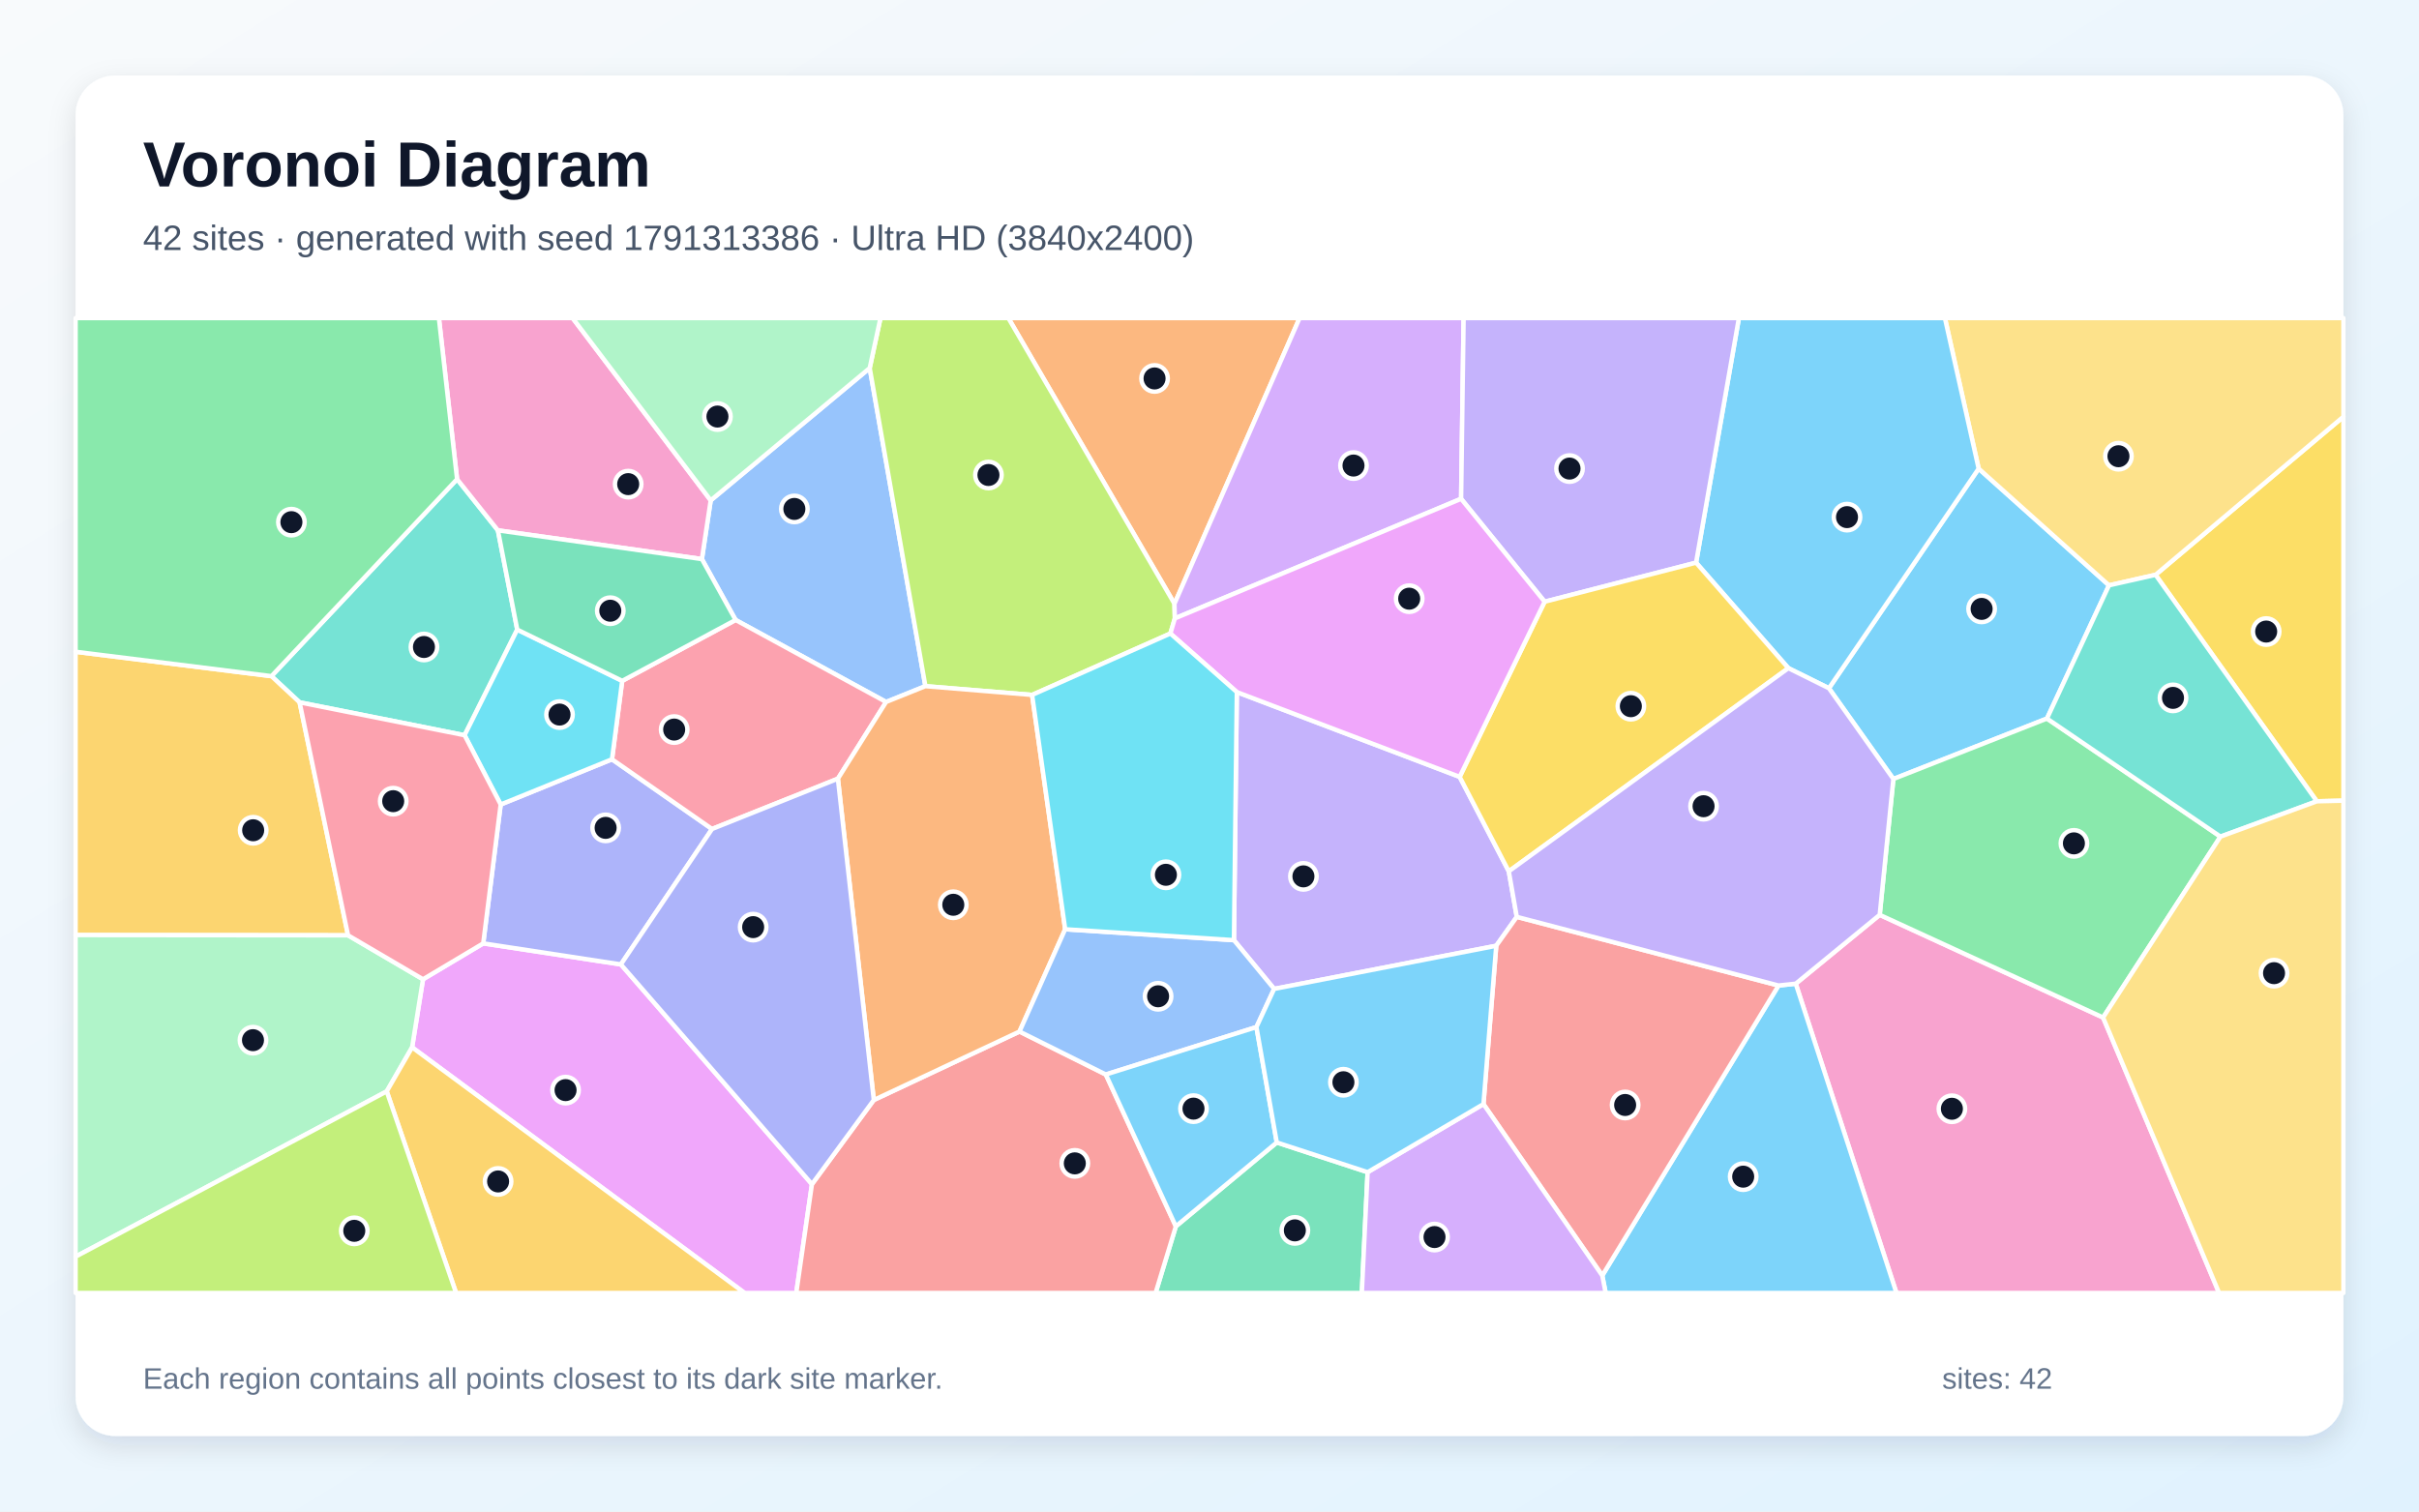
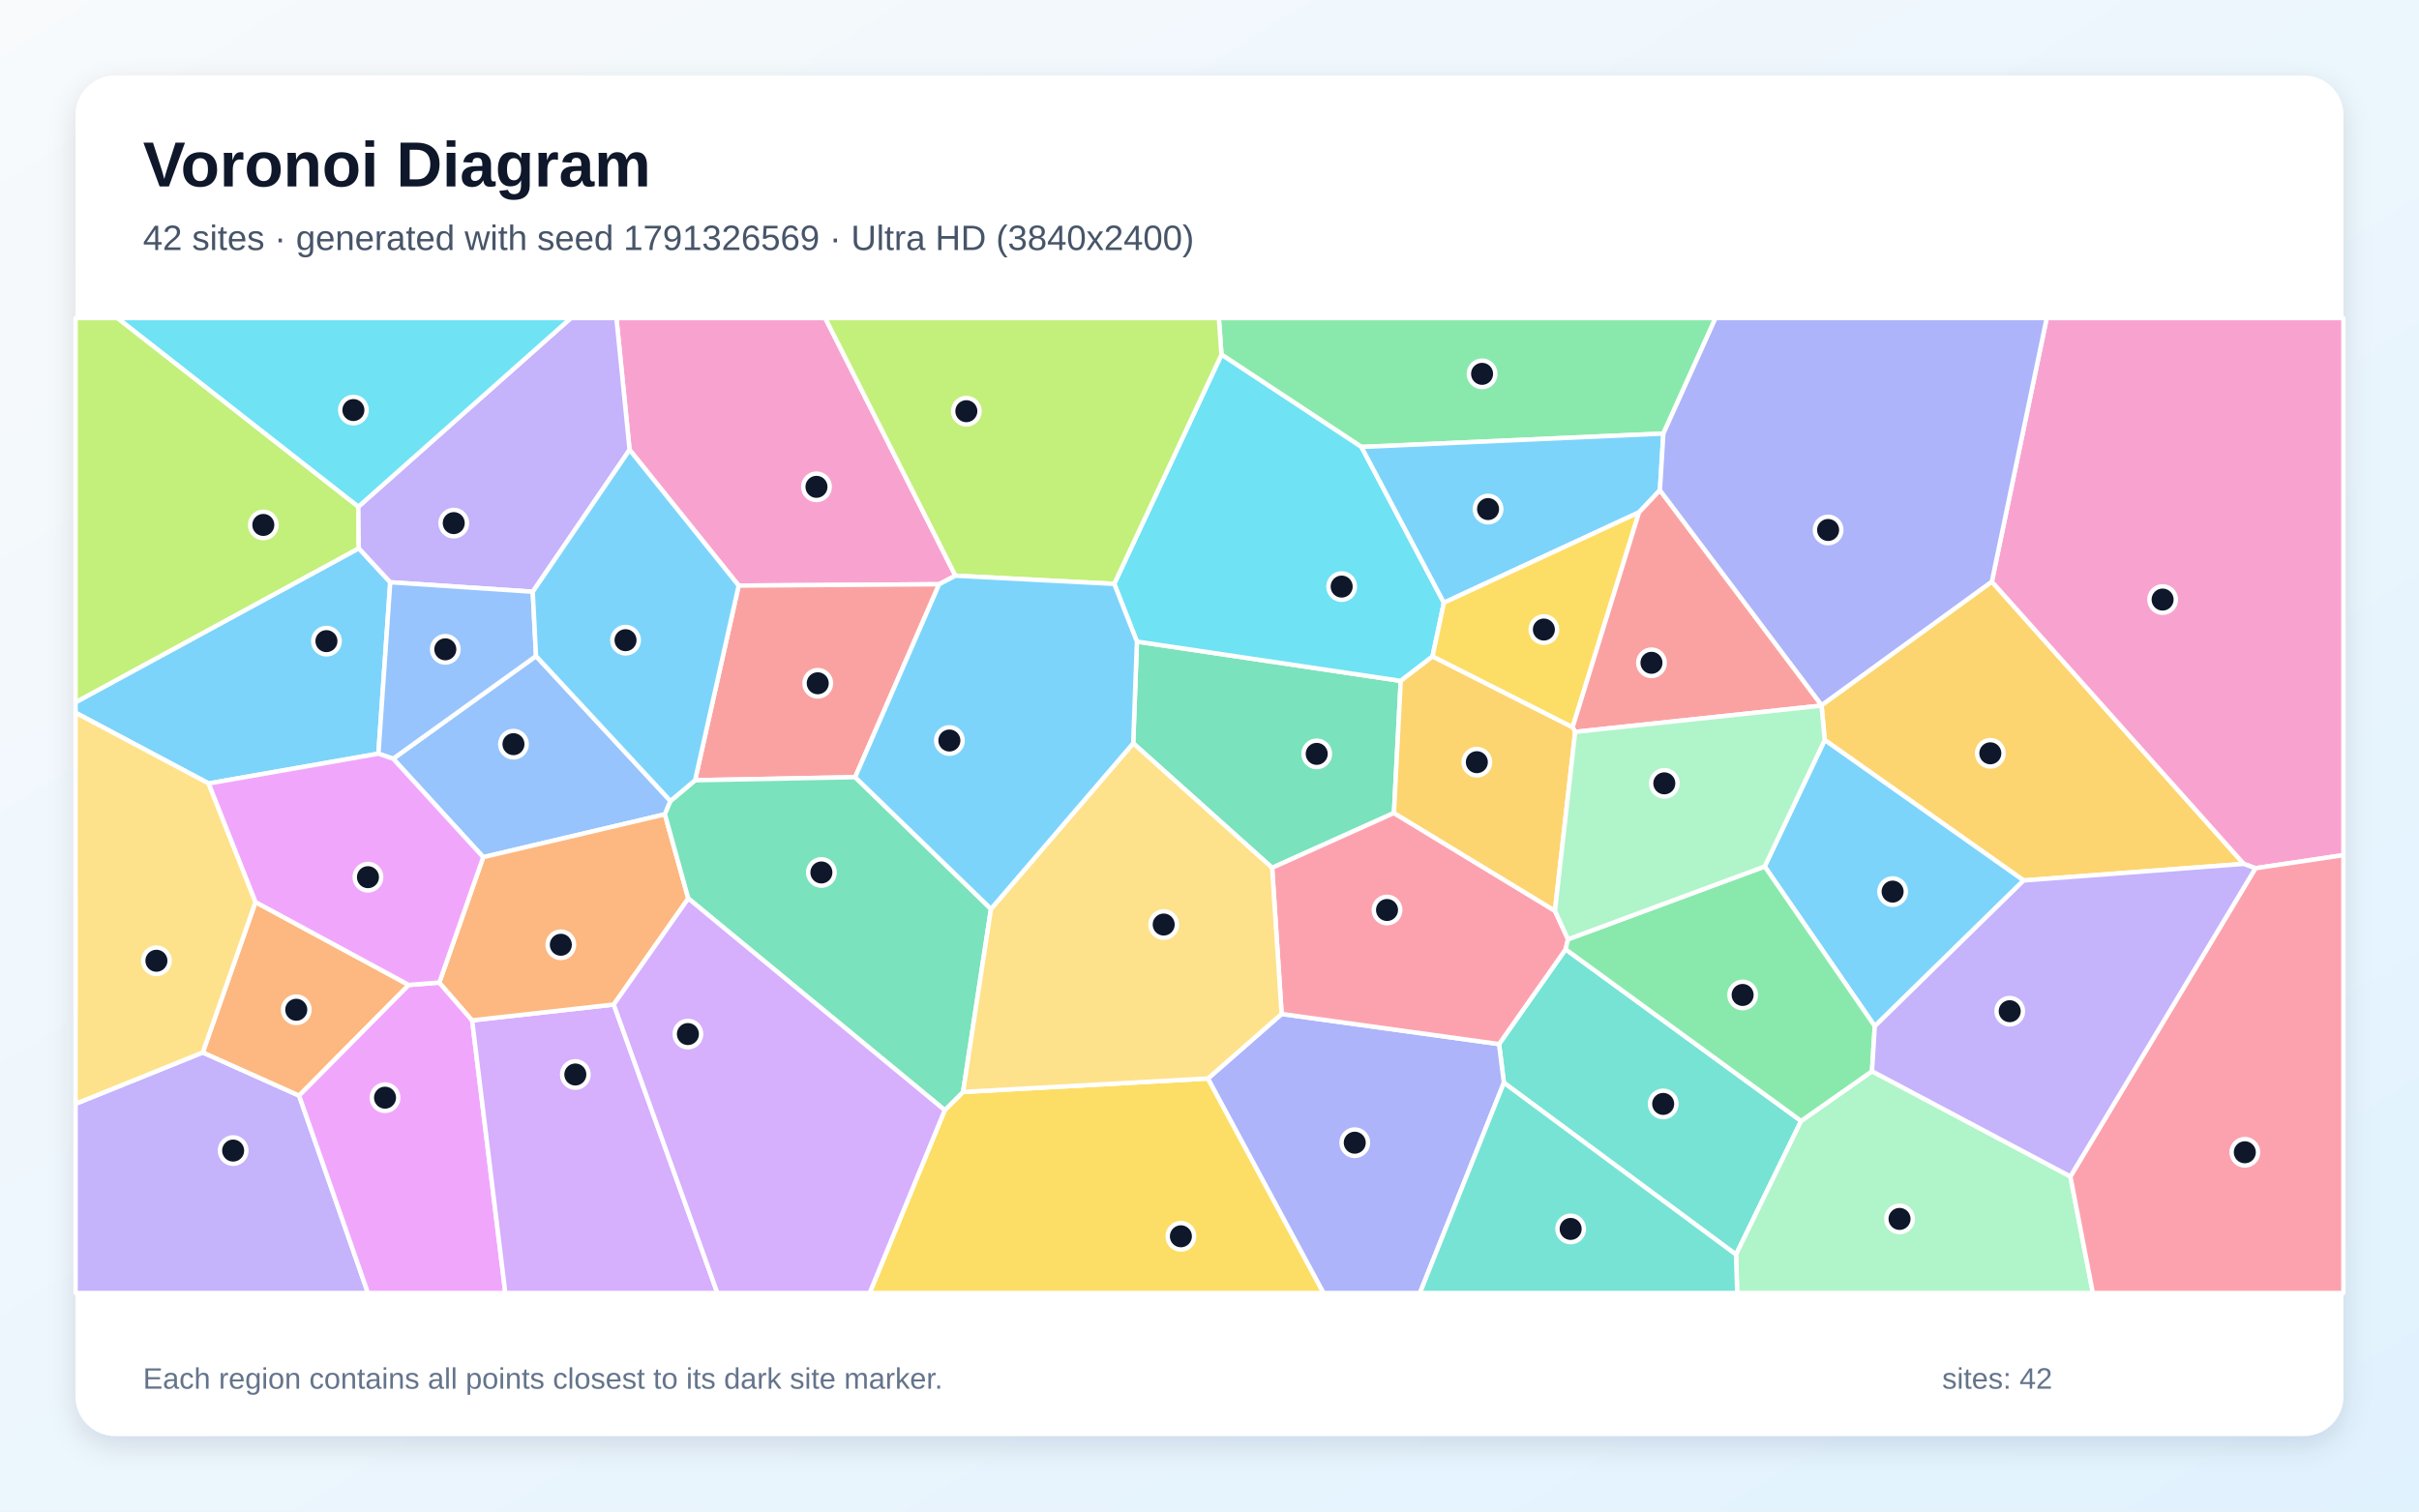
<svg xmlns="http://www.w3.org/2000/svg" width="3840" height="2400" viewBox="0 0 3840 2400" role="img" aria-labelledby="title description">
  <defs>
    <linearGradient id="background" x1="0" y1="0" x2="1" y2="1">
      <stop stop-color="#F8FAFC" />
      <stop offset="1" stop-color="#E0F2FE" />
    </linearGradient>
    <filter id="shadow" x="-5%" y="-5%" width="110%" height="110%">
      <feDropShadow dx="0" dy="15" stdDeviation="22" flood-color="#0F172A" flood-opacity=".12" />
    </filter>
  </defs>
  <rect width="3840" height="2400" fill="url(#background)" />
  <rect x="120" y="120" width="3600" height="2160" rx="63" fill="#FFFFFF" filter="url(#shadow)" />
  <g font-family="Arial, sans-serif">
    <text x="227" y="296" font-size="101" font-weight="700" fill="#0F172A">Voronoi Diagram</text>
-     <text x="227" y="397" font-size="56" fill="#475569">42 sites · generated with seed 1791313386 · Ultra HD (3840x2400)</text>
+     <text x="227" y="397" font-size="56" fill="#475569">42 sites · generated with seed 1791326569 · Ultra HD (3840x2400)</text>
  </g>
  <g stroke="#FFFFFF" stroke-width="7" stroke-linejoin="round">
-     <polygon points="2903.3,1092.8 3141.0,744.1 3347.9,929.4 3249.4,1140.9 3005.6,1236.9" fill="#38BDF8" fill-opacity="0.65" />
-     <polygon points="1963.4,1098.9 2317.1,1233.5 2395.1,1383.5 2407.8,1455.8 2375.2,1501.7 2022.6,1570.2 1958.8,1492.8" fill="#A78BFA" fill-opacity="0.65" />
-     <polygon points="2850.6,1561.9 2983.9,1452.6 3338.5,1615.6 3522.7,2053.0 3010.5,2053.0" fill="#F472B6" fill-opacity="0.65" />
-     <polygon points="1864.4,958.7 1600.7,505.0 2063.0,505.0" fill="#FB923C" fill-opacity="0.65" />
-     <polygon points="3677.8,1272.3 3421.8,912.7 3720.0,661.6 3720.0,1271.3" fill="#FACC15" fill-opacity="0.65" />
-     <polygon points="3338.5,1615.6 2983.9,1452.6 3005.6,1236.9 3249.4,1140.9 3524.8,1328.4" fill="#4ADE80" fill-opacity="0.65" />
-     <polygon points="725.6,760.8 790.4,842.1 821.1,999.7 737.5,1167.4 475.6,1115.2 430.9,1073.6" fill="#2DD4BF" fill-opacity="0.65" />
-     <polygon points="1380.6,584.4 1469.0,1089.5 1406.6,1114.6 1167.7,984.4 1114.2,887.7 1128.2,794.5" fill="#60A5FA" fill-opacity="0.65" />
-     <polygon points="654.2,1663.0 671.5,1554.9 767.1,1497.9 985.6,1531.3 1288.9,1880.3 1264.0,2053.0 1182.0,2053.0" fill="#E879F9" fill-opacity="0.65" />
-     <polygon points="1866.6,1947.2 2026.8,1814.0 2171.0,1861.2 2161.8,2053.0 1834.4,2053.0" fill="#34D399" fill-opacity="0.65" />
-     <polygon points="1288.9,1880.3 1387.1,1746.6 1618.4,1637.9 1755.4,1706.1 1866.6,1947.2 1834.4,2053.0 1264.0,2053.0" fill="#F87171" fill-opacity="0.65" />
-     <polygon points="794.8,1277.4 971.5,1205.6 1130.3,1316.3 985.6,1531.3 767.1,1497.9" fill="#818CF8" fill-opacity="0.65" />
-     <polygon points="552.5,1485.1 120.0,1484.7 120.0,1034.9 430.9,1073.6 475.6,1115.2" fill="#FBBF24" fill-opacity="0.65" />
-     <polygon points="1638.4,1103.4 1469.0,1089.5 1380.6,584.4 1397.7,505.0 1600.7,505.0 1864.4,958.7 1865.0,981.9 1857.9,1005.9" fill="#A3E635" fill-opacity="0.65" />
-     <polygon points="2319.4,792.0 1865.0,981.9 1864.4,958.7 2063.0,505.0 2323.4,505.0" fill="#C084FC" fill-opacity="0.65" />
-     <polygon points="1330.1,1236.4 1130.3,1316.3 971.5,1205.6 987.7,1081.1 1167.7,984.4 1406.6,1114.6" fill="#FB7185" fill-opacity="0.65" />
-     <polygon points="987.7,1081.1 971.5,1205.6 794.8,1277.4 737.5,1167.4 821.1,999.7" fill="#22D3EE" fill-opacity="0.65" />
-     <polygon points="120.0,1995.3 120.0,1484.7 552.5,1485.1 671.5,1554.9 654.2,1663.0 613.9,1732.9" fill="#86EFAC" fill-opacity="0.65" />
-     <polygon points="3421.8,912.7 3347.9,929.4 3141.0,744.1 3087.4,505.0 3720.0,505.0 3720.0,661.6" fill="#FCD34D" fill-opacity="0.65" />
-     <polygon points="2838.9,1060.9 2692.4,893.4 2760.4,505.0 3087.4,505.0 3141.0,744.1 2903.3,1092.8" fill="#38BDF8" fill-opacity="0.65" />
-     <polygon points="2543.5,2025.4 2823.3,1564.8 2850.6,1561.9 3010.5,2053.0 2548.9,2053.0" fill="#38BDF8" fill-opacity="0.65" />
-     <polygon points="2692.4,893.4 2452.0,955.4 2319.4,792.0 2323.4,505.0 2760.4,505.0" fill="#A78BFA" fill-opacity="0.65" />
-     <polygon points="1128.2,794.5 1114.2,887.7 790.4,842.1 725.6,760.8 696.7,505.0 909.0,505.0" fill="#F472B6" fill-opacity="0.65" />
-     <polygon points="1690.9,1475.5 1618.4,1637.9 1387.1,1746.6 1330.1,1236.4 1406.6,1114.6 1469.0,1089.5 1638.4,1103.4" fill="#FB923C" fill-opacity="0.65" />
-     <polygon points="2395.1,1383.5 2317.1,1233.5 2452.0,955.4 2692.4,893.4 2838.9,1060.9" fill="#FACC15" fill-opacity="0.65" />
-     <polygon points="725.6,760.8 430.9,1073.6 120.0,1034.9 120.0,505.0 696.7,505.0" fill="#4ADE80" fill-opacity="0.65" />
-     <polygon points="3524.8,1328.4 3249.4,1140.9 3347.9,929.4 3421.8,912.7 3677.8,1272.3" fill="#2DD4BF" fill-opacity="0.65" />
-     <polygon points="1994.5,1630.8 1755.4,1706.1 1618.4,1637.9 1690.9,1475.5 1958.8,1492.8 2022.6,1570.2" fill="#60A5FA" fill-opacity="0.65" />
-     <polygon points="2452.0,955.4 2317.1,1233.5 1963.4,1098.9 1857.9,1005.9 1865.0,981.9 2319.4,792.0" fill="#E879F9" fill-opacity="0.65" />
-     <polygon points="987.7,1081.1 821.1,999.7 790.4,842.1 1114.2,887.7 1167.7,984.4" fill="#34D399" fill-opacity="0.65" />
-     <polygon points="2354.9,1753.1 2375.2,1501.7 2407.8,1455.8 2823.3,1564.8 2543.5,2025.4" fill="#F87171" fill-opacity="0.65" />
-     <polygon points="1387.1,1746.6 1288.9,1880.3 985.6,1531.3 1130.3,1316.3 1330.1,1236.4" fill="#818CF8" fill-opacity="0.65" />
-     <polygon points="613.9,1732.9 654.2,1663.0 1182.0,2053.0 724.0,2053.0" fill="#FBBF24" fill-opacity="0.65" />
-     <polygon points="120.0,1995.3 613.9,1732.9 724.0,2053.0 120.0,2053.0" fill="#A3E635" fill-opacity="0.65" />
-     <polygon points="2171.0,1861.2 2354.9,1753.1 2543.5,2025.4 2548.9,2053.0 2161.8,2053.0" fill="#C084FC" fill-opacity="0.65" />
-     <polygon points="794.8,1277.4 767.1,1497.9 671.5,1554.9 552.5,1485.1 475.6,1115.2 737.5,1167.4" fill="#FB7185" fill-opacity="0.65" />
-     <polygon points="1690.9,1475.5 1638.4,1103.4 1857.9,1005.9 1963.4,1098.9 1958.8,1492.8" fill="#22D3EE" fill-opacity="0.65" />
-     <polygon points="1380.6,584.4 1128.2,794.5 909.0,505.0 1397.7,505.0" fill="#86EFAC" fill-opacity="0.65" />
-     <polygon points="3338.5,1615.6 3524.8,1328.4 3677.8,1272.3 3720.0,1271.3 3720.0,2053.0 3522.7,2053.0" fill="#FCD34D" fill-opacity="0.65" />
-     <polygon points="1755.4,1706.1 1994.5,1630.8 2026.8,1814.0 1866.6,1947.2" fill="#38BDF8" fill-opacity="0.65" />
-     <polygon points="2354.9,1753.1 2171.0,1861.2 2026.8,1814.0 1994.5,1630.8 2022.6,1570.2 2375.2,1501.7" fill="#38BDF8" fill-opacity="0.65" />
-     <polygon points="2983.9,1452.6 2850.6,1561.9 2823.3,1564.8 2407.8,1455.8 2395.1,1383.5 2838.9,1060.9 2903.3,1092.8 3005.6,1236.9" fill="#A78BFA" fill-opacity="0.65" />
+     <polygon points="569.5,870.6 619.5,924.5 600.7,1196.7 331.2,1244.0 120.0,1131.7 120.0,1115.0" fill="#38BDF8" fill-opacity="0.65" />
+     <polygon points="120.0,1752.6 321.9,1671.1 474.8,1739.6 584.1,2053.0 120.0,2053.0" fill="#A78BFA" fill-opacity="0.65" />
+     <polygon points="1516.7,914.1 1490.8,927.7 1172.6,929.8 999.4,714.2 978.5,505.0 1310.0,505.0" fill="#F472B6" fill-opacity="0.65" />
+     <polygon points="648.9,1563.9 474.8,1739.6 321.9,1671.1 405.6,1432.3" fill="#FB923C" fill-opacity="0.65" />
+     <polygon points="1499.7,1762.7 1528.8,1733.8 1917.6,1712.4 2101.1,2053.0 1380.5,2053.0" fill="#FACC15" fill-opacity="0.65" />
+     <polygon points="2640.5,688.4 2161.2,709.7 1939.0,563.1 1934.8,505.0 2723.3,505.0" fill="#4ADE80" fill-opacity="0.65" />
+     <polygon points="2387.3,1719.2 2379.6,1657.8 2485.3,1507.3 2859.1,1779.9 2755.8,1992.0" fill="#2DD4BF" fill-opacity="0.65" />
+     <polygon points="624.1,1204.7 850.9,1041.7 1064.3,1271.8 1055.5,1293.0 767.1,1361.0" fill="#60A5FA" fill-opacity="0.65" />
+     <polygon points="474.8,1739.6 648.9,1563.9 697.4,1560.1 749.5,1620.1 802.2,2053.0 584.1,2053.0" fill="#E879F9" fill-opacity="0.65" />
+     <polygon points="1804.8,1018.7 2223.6,1081.1 2212.8,1290.9 2019.4,1377.9 1798.9,1180.2" fill="#34D399" fill-opacity="0.65" />
+     <polygon points="1357.5,1234.0 1103.4,1238.9 1172.6,929.8 1490.8,927.7" fill="#F87171" fill-opacity="0.65" />
+     <polygon points="1917.6,1712.4 2034.5,1610.0 2379.6,1657.8 2387.3,1719.2 2254.0,2053.0 2101.1,2053.0" fill="#818CF8" fill-opacity="0.65" />
+     <polygon points="3212.4,1398.0 2896.6,1175.0 2891.6,1120.4 2891.7,1119.7 3161.9,923.5 3561.9,1371.7" fill="#FBBF24" fill-opacity="0.65" />
+     <polygon points="568.9,804.5 569.5,870.6 120.0,1115.0 120.0,505.0 186.6,505.0" fill="#A3E635" fill-opacity="0.65" />
+     <polygon points="749.5,1620.1 974.3,1595.0 1138.8,2053.0 802.2,2053.0" fill="#C084FC" fill-opacity="0.65" />
+     <polygon points="2468.4,1446.2 2489.1,1491.4 2485.3,1507.3 2379.6,1657.8 2034.5,1610.0 2019.4,1377.9 2212.8,1290.9" fill="#FB7185" fill-opacity="0.65" />
+     <polygon points="2292.1,957.0 2274.0,1042.4 2223.6,1081.1 1804.8,1018.7 1768.8,927.1 1939.0,563.1 2161.2,709.7" fill="#22D3EE" fill-opacity="0.65" />
+     <polygon points="2755.8,1992.0 2859.1,1779.9 2971.7,1700.9 3286.6,1868.0 3322.3,2053.0 2757.7,2053.0" fill="#86EFAC" fill-opacity="0.65" />
+     <polygon points="405.6,1432.3 321.9,1671.1 120.0,1752.6 120.0,1131.7 331.2,1244.0" fill="#FCD34D" fill-opacity="0.65" />
+     <polygon points="2635.0,778.3 2601.9,813.5 2292.1,957.0 2161.2,709.7 2640.5,688.4" fill="#38BDF8" fill-opacity="0.65" />
+     <polygon points="2976.1,1629.4 2801.3,1375.8 2896.6,1175.0 3212.4,1398.0" fill="#38BDF8" fill-opacity="0.65" />
+     <polygon points="999.4,714.2 845.7,939.6 619.5,924.5 569.5,870.6 568.9,804.5 906.2,505.0 978.5,505.0" fill="#A78BFA" fill-opacity="0.65" />
+     <polygon points="3580.4,1378.6 3561.9,1371.7 3161.9,923.5 3249.0,505.0 3720.0,505.0 3720.0,1357.8" fill="#F472B6" fill-opacity="0.65" />
+     <polygon points="1092.6,1426.6 974.3,1595.0 749.5,1620.1 697.4,1560.1 767.1,1361.0 1055.5,1293.0" fill="#FB923C" fill-opacity="0.65" />
+     <polygon points="2496.4,1154.9 2274.0,1042.4 2292.1,957.0 2601.9,813.5" fill="#FACC15" fill-opacity="0.65" />
+     <polygon points="2801.3,1375.8 2976.1,1629.4 2971.7,1700.9 2859.1,1779.9 2485.3,1507.3 2489.1,1491.4" fill="#4ADE80" fill-opacity="0.65" />
+     <polygon points="2387.3,1719.2 2755.8,1992.0 2757.7,2053.0 2254.0,2053.0" fill="#2DD4BF" fill-opacity="0.65" />
+     <polygon points="845.7,939.6 850.9,1041.7 624.1,1204.7 600.7,1196.7 619.5,924.5" fill="#60A5FA" fill-opacity="0.65" />
+     <polygon points="624.1,1204.7 767.1,1361.0 697.4,1560.1 648.9,1563.9 405.6,1432.3 331.2,1244.0 600.7,1196.7" fill="#E879F9" fill-opacity="0.65" />
+     <polygon points="1092.6,1426.6 1055.5,1293.0 1064.3,1271.8 1103.4,1238.9 1357.5,1234.0 1573.1,1443.2 1528.8,1733.8 1499.7,1762.7" fill="#34D399" fill-opacity="0.65" />
+     <polygon points="2891.7,1119.7 2891.6,1120.4 2500.5,1162.1 2496.4,1154.9 2601.9,813.5 2635.0,778.3" fill="#F87171" fill-opacity="0.65" />
+     <polygon points="3161.9,923.5 2891.7,1119.7 2635.0,778.3 2640.5,688.4 2723.3,505.0 3249.0,505.0" fill="#818CF8" fill-opacity="0.65" />
+     <polygon points="2496.4,1154.9 2500.5,1162.1 2468.4,1446.2 2212.8,1290.9 2223.6,1081.1 2274.0,1042.4" fill="#FBBF24" fill-opacity="0.65" />
+     <polygon points="1939.0,563.1 1768.8,927.1 1516.7,914.1 1310.0,505.0 1934.8,505.0" fill="#A3E635" fill-opacity="0.65" />
+     <polygon points="974.3,1595.0 1092.6,1426.6 1499.7,1762.7 1380.5,2053.0 1138.8,2053.0" fill="#C084FC" fill-opacity="0.65" />
+     <polygon points="3286.6,1868.0 3580.4,1378.6 3720.0,1357.8 3720.0,2053.0 3322.3,2053.0" fill="#FB7185" fill-opacity="0.65" />
+     <polygon points="568.9,804.5 186.6,505.0 906.2,505.0" fill="#22D3EE" fill-opacity="0.65" />
+     <polygon points="2500.5,1162.1 2891.6,1120.4 2896.6,1175.0 2801.3,1375.8 2489.1,1491.4 2468.4,1446.2" fill="#86EFAC" fill-opacity="0.65" />
+     <polygon points="1573.1,1443.2 1798.9,1180.2 2019.4,1377.9 2034.5,1610.0 1917.6,1712.4 1528.8,1733.8" fill="#FCD34D" fill-opacity="0.65" />
+     <polygon points="1103.4,1238.9 1064.3,1271.8 850.9,1041.7 845.7,939.6 999.4,714.2 1172.6,929.8" fill="#38BDF8" fill-opacity="0.65" />
+     <polygon points="1768.8,927.1 1804.8,1018.7 1798.9,1180.2 1573.1,1443.2 1357.5,1234.0 1490.8,927.7 1516.7,914.1" fill="#38BDF8" fill-opacity="0.65" />
+     <polygon points="3286.6,1868.0 2971.7,1700.9 2976.1,1629.4 3212.4,1398.0 3561.9,1371.7 3580.4,1378.6" fill="#A78BFA" fill-opacity="0.65" />
  </g>
  <g>
-     <circle cx="3145.7" cy="966.8" r="21" fill="#0F172A" stroke="#FFFFFF" stroke-width="7" />
-     <circle cx="2069.1" cy="1391.5" r="21" fill="#0F172A" stroke="#FFFFFF" stroke-width="7" />
-     <circle cx="3098.5" cy="1760.5" r="21" fill="#0F172A" stroke="#FFFFFF" stroke-width="7" />
-     <circle cx="1832.8" cy="600.9" r="21" fill="#0F172A" stroke="#FFFFFF" stroke-width="7" />
-     <circle cx="3597.4" cy="1002.8" r="21" fill="#0F172A" stroke="#FFFFFF" stroke-width="7" />
-     <circle cx="3292.2" cy="1339.1" r="21" fill="#0F172A" stroke="#FFFFFF" stroke-width="7" />
-     <circle cx="673.0" cy="1027.3" r="21" fill="#0F172A" stroke="#FFFFFF" stroke-width="7" />
-     <circle cx="1261.0" cy="808.1" r="21" fill="#0F172A" stroke="#FFFFFF" stroke-width="7" />
-     <circle cx="897.8" cy="1730.9" r="21" fill="#0F172A" stroke="#FFFFFF" stroke-width="7" />
-     <circle cx="2055.5" cy="1953.6" r="21" fill="#0F172A" stroke="#FFFFFF" stroke-width="7" />
-     <circle cx="1706.2" cy="1847.2" r="21" fill="#0F172A" stroke="#FFFFFF" stroke-width="7" />
-     <circle cx="961.4" cy="1314.5" r="21" fill="#0F172A" stroke="#FFFFFF" stroke-width="7" />
-     <circle cx="401.9" cy="1318.3" r="21" fill="#0F172A" stroke="#FFFFFF" stroke-width="7" />
-     <circle cx="1569.1" cy="754.2" r="21" fill="#0F172A" stroke="#FFFFFF" stroke-width="7" />
-     <circle cx="2148.6" cy="739.2" r="21" fill="#0F172A" stroke="#FFFFFF" stroke-width="7" />
-     <circle cx="1070.2" cy="1158.4" r="21" fill="#0F172A" stroke="#FFFFFF" stroke-width="7" />
-     <circle cx="888.2" cy="1134.6" r="21" fill="#0F172A" stroke="#FFFFFF" stroke-width="7" />
-     <circle cx="401.6" cy="1651.6" r="21" fill="#0F172A" stroke="#FFFFFF" stroke-width="7" />
-     <circle cx="3362.9" cy="724.4" r="21" fill="#0F172A" stroke="#FFFFFF" stroke-width="7" />
-     <circle cx="2932.0" cy="821.1" r="21" fill="#0F172A" stroke="#FFFFFF" stroke-width="7" />
-     <circle cx="2767.2" cy="1868.3" r="21" fill="#0F172A" stroke="#FFFFFF" stroke-width="7" />
-     <circle cx="2491.5" cy="744.0" r="21" fill="#0F172A" stroke="#FFFFFF" stroke-width="7" />
-     <circle cx="997.2" cy="768.7" r="21" fill="#0F172A" stroke="#FFFFFF" stroke-width="7" />
-     <circle cx="1513.3" cy="1436.6" r="21" fill="#0F172A" stroke="#FFFFFF" stroke-width="7" />
-     <circle cx="2588.9" cy="1121.3" r="21" fill="#0F172A" stroke="#FFFFFF" stroke-width="7" />
-     <circle cx="462.6" cy="829.1" r="21" fill="#0F172A" stroke="#FFFFFF" stroke-width="7" />
-     <circle cx="3449.5" cy="1108.1" r="21" fill="#0F172A" stroke="#FFFFFF" stroke-width="7" />
-     <circle cx="1838.4" cy="1581.9" r="21" fill="#0F172A" stroke="#FFFFFF" stroke-width="7" />
-     <circle cx="2237.0" cy="950.6" r="21" fill="#0F172A" stroke="#FFFFFF" stroke-width="7" />
-     <circle cx="968.8" cy="969.7" r="21" fill="#0F172A" stroke="#FFFFFF" stroke-width="7" />
-     <circle cx="2579.8" cy="1754.5" r="21" fill="#0F172A" stroke="#FFFFFF" stroke-width="7" />
-     <circle cx="1195.6" cy="1472.1" r="21" fill="#0F172A" stroke="#FFFFFF" stroke-width="7" />
-     <circle cx="790.7" cy="1875.9" r="21" fill="#0F172A" stroke="#FFFFFF" stroke-width="7" />
-     <circle cx="562.4" cy="1954.3" r="21" fill="#0F172A" stroke="#FFFFFF" stroke-width="7" />
-     <circle cx="2277.2" cy="1964.2" r="21" fill="#0F172A" stroke="#FFFFFF" stroke-width="7" />
-     <circle cx="624.2" cy="1272.1" r="21" fill="#0F172A" stroke="#FFFFFF" stroke-width="7" />
-     <circle cx="1850.8" cy="1389.0" r="21" fill="#0F172A" stroke="#FFFFFF" stroke-width="7" />
-     <circle cx="1138.9" cy="661.4" r="21" fill="#0F172A" stroke="#FFFFFF" stroke-width="7" />
-     <circle cx="3609.9" cy="1545.2" r="21" fill="#0F172A" stroke="#FFFFFF" stroke-width="7" />
-     <circle cx="1894.6" cy="1760.3" r="21" fill="#0F172A" stroke="#FFFFFF" stroke-width="7" />
-     <circle cx="2132.6" cy="1718.4" r="21" fill="#0F172A" stroke="#FFFFFF" stroke-width="7" />
-     <circle cx="2704.3" cy="1280.1" r="21" fill="#0F172A" stroke="#FFFFFF" stroke-width="7" />
+     <circle cx="518.2" cy="1018.0" r="21" fill="#0F172A" stroke="#FFFFFF" stroke-width="7" />
+     <circle cx="370.1" cy="1826.9" r="21" fill="#0F172A" stroke="#FFFFFF" stroke-width="7" />
+     <circle cx="1296.1" cy="773.0" r="21" fill="#0F172A" stroke="#FFFFFF" stroke-width="7" />
+     <circle cx="470.3" cy="1603.3" r="21" fill="#0F172A" stroke="#FFFFFF" stroke-width="7" />
+     <circle cx="1874.6" cy="1963.0" r="21" fill="#0F172A" stroke="#FFFFFF" stroke-width="7" />
+     <circle cx="2352.7" cy="593.6" r="21" fill="#0F172A" stroke="#FFFFFF" stroke-width="7" />
+     <circle cx="2640.2" cy="1752.8" r="21" fill="#0F172A" stroke="#FFFFFF" stroke-width="7" />
+     <circle cx="815.1" cy="1181.6" r="21" fill="#0F172A" stroke="#FFFFFF" stroke-width="7" />
+     <circle cx="611.2" cy="1742.9" r="21" fill="#0F172A" stroke="#FFFFFF" stroke-width="7" />
+     <circle cx="2090.2" cy="1197.0" r="21" fill="#0F172A" stroke="#FFFFFF" stroke-width="7" />
+     <circle cx="1298.1" cy="1084.9" r="21" fill="#0F172A" stroke="#FFFFFF" stroke-width="7" />
+     <circle cx="2150.6" cy="1814.4" r="21" fill="#0F172A" stroke="#FFFFFF" stroke-width="7" />
+     <circle cx="3159.5" cy="1196.1" r="21" fill="#0F172A" stroke="#FFFFFF" stroke-width="7" />
+     <circle cx="418.0" cy="833.5" r="21" fill="#0F172A" stroke="#FFFFFF" stroke-width="7" />
+     <circle cx="913.3" cy="1706.1" r="21" fill="#0F172A" stroke="#FFFFFF" stroke-width="7" />
+     <circle cx="2201.8" cy="1444.9" r="21" fill="#0F172A" stroke="#FFFFFF" stroke-width="7" />
+     <circle cx="2129.8" cy="931.4" r="21" fill="#0F172A" stroke="#FFFFFF" stroke-width="7" />
+     <circle cx="3015.4" cy="1935.4" r="21" fill="#0F172A" stroke="#FFFFFF" stroke-width="7" />
+     <circle cx="248.3" cy="1525.5" r="21" fill="#0F172A" stroke="#FFFFFF" stroke-width="7" />
+     <circle cx="2362.2" cy="808.3" r="21" fill="#0F172A" stroke="#FFFFFF" stroke-width="7" />
+     <circle cx="3004.4" cy="1415.7" r="21" fill="#0F172A" stroke="#FFFFFF" stroke-width="7" />
+     <circle cx="720.3" cy="830.6" r="21" fill="#0F172A" stroke="#FFFFFF" stroke-width="7" />
+     <circle cx="3433.0" cy="952.0" r="21" fill="#0F172A" stroke="#FFFFFF" stroke-width="7" />
+     <circle cx="890.3" cy="1500.1" r="21" fill="#0F172A" stroke="#FFFFFF" stroke-width="7" />
+     <circle cx="2450.8" cy="999.6" r="21" fill="#0F172A" stroke="#FFFFFF" stroke-width="7" />
+     <circle cx="2766.3" cy="1579.8" r="21" fill="#0F172A" stroke="#FFFFFF" stroke-width="7" />
+     <circle cx="2493.3" cy="1951.3" r="21" fill="#0F172A" stroke="#FFFFFF" stroke-width="7" />
+     <circle cx="706.9" cy="1031.0" r="21" fill="#0F172A" stroke="#FFFFFF" stroke-width="7" />
+     <circle cx="584.1" cy="1392.8" r="21" fill="#0F172A" stroke="#FFFFFF" stroke-width="7" />
+     <circle cx="1303.9" cy="1385.3" r="21" fill="#0F172A" stroke="#FFFFFF" stroke-width="7" />
+     <circle cx="2621.6" cy="1052.4" r="21" fill="#0F172A" stroke="#FFFFFF" stroke-width="7" />
+     <circle cx="2902.0" cy="841.5" r="21" fill="#0F172A" stroke="#FFFFFF" stroke-width="7" />
+     <circle cx="2344.4" cy="1210.2" r="21" fill="#0F172A" stroke="#FFFFFF" stroke-width="7" />
+     <circle cx="1534.0" cy="652.9" r="21" fill="#0F172A" stroke="#FFFFFF" stroke-width="7" />
+     <circle cx="1092.0" cy="1641.9" r="21" fill="#0F172A" stroke="#FFFFFF" stroke-width="7" />
+     <circle cx="3563.5" cy="1829.6" r="21" fill="#0F172A" stroke="#FFFFFF" stroke-width="7" />
+     <circle cx="561.0" cy="651.1" r="21" fill="#0F172A" stroke="#FFFFFF" stroke-width="7" />
+     <circle cx="2642.0" cy="1243.8" r="21" fill="#0F172A" stroke="#FFFFFF" stroke-width="7" />
+     <circle cx="1847.3" cy="1468.0" r="21" fill="#0F172A" stroke="#FFFFFF" stroke-width="7" />
+     <circle cx="993.0" cy="1016.5" r="21" fill="#0F172A" stroke="#FFFFFF" stroke-width="7" />
+     <circle cx="1507.1" cy="1175.8" r="21" fill="#0F172A" stroke="#FFFFFF" stroke-width="7" />
+     <circle cx="3190.3" cy="1605.6" r="21" fill="#0F172A" stroke="#FFFFFF" stroke-width="7" />
  </g>
  <g font-family="Arial, sans-serif" font-size="47" fill="#64748B">
    <text x="227" y="2205">Each region contains all points closest to its dark site marker.</text>
    <text x="3083" y="2205">sites: 42</text>
  </g>
</svg>
